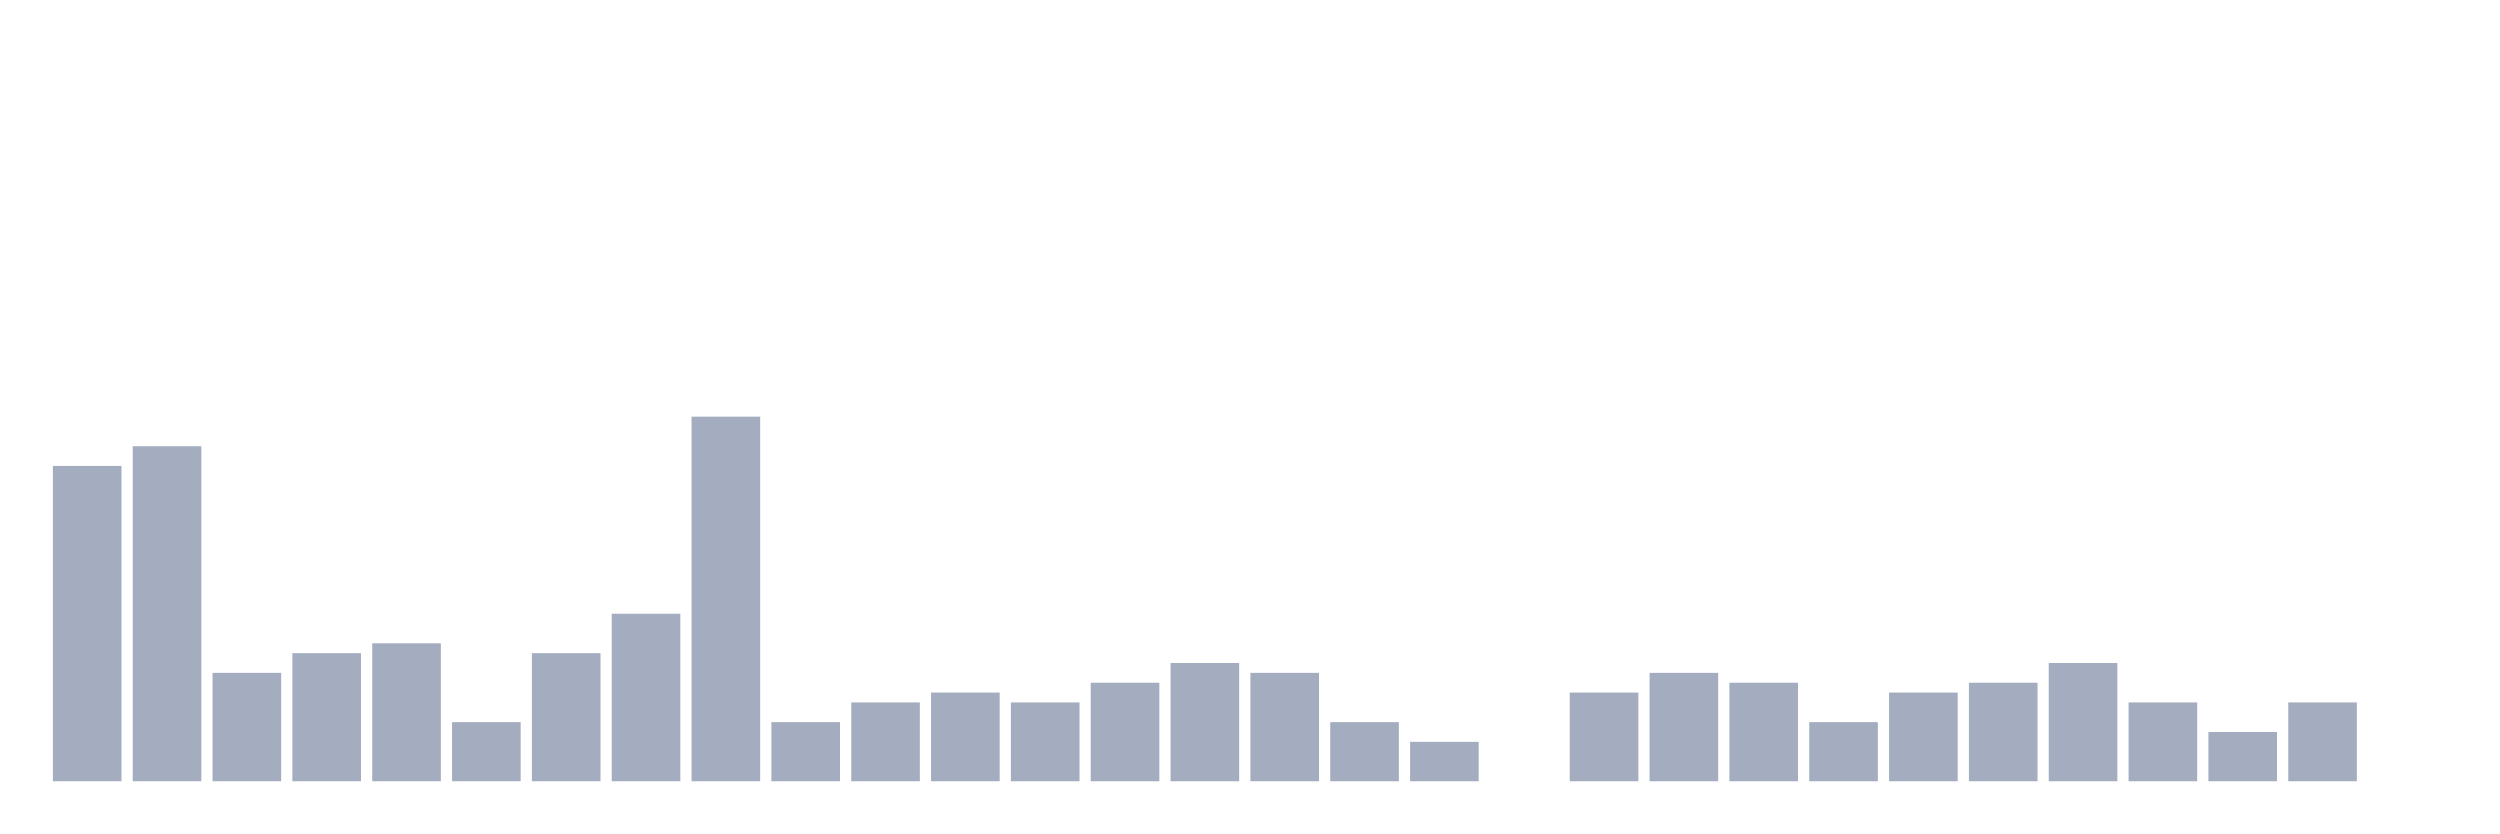
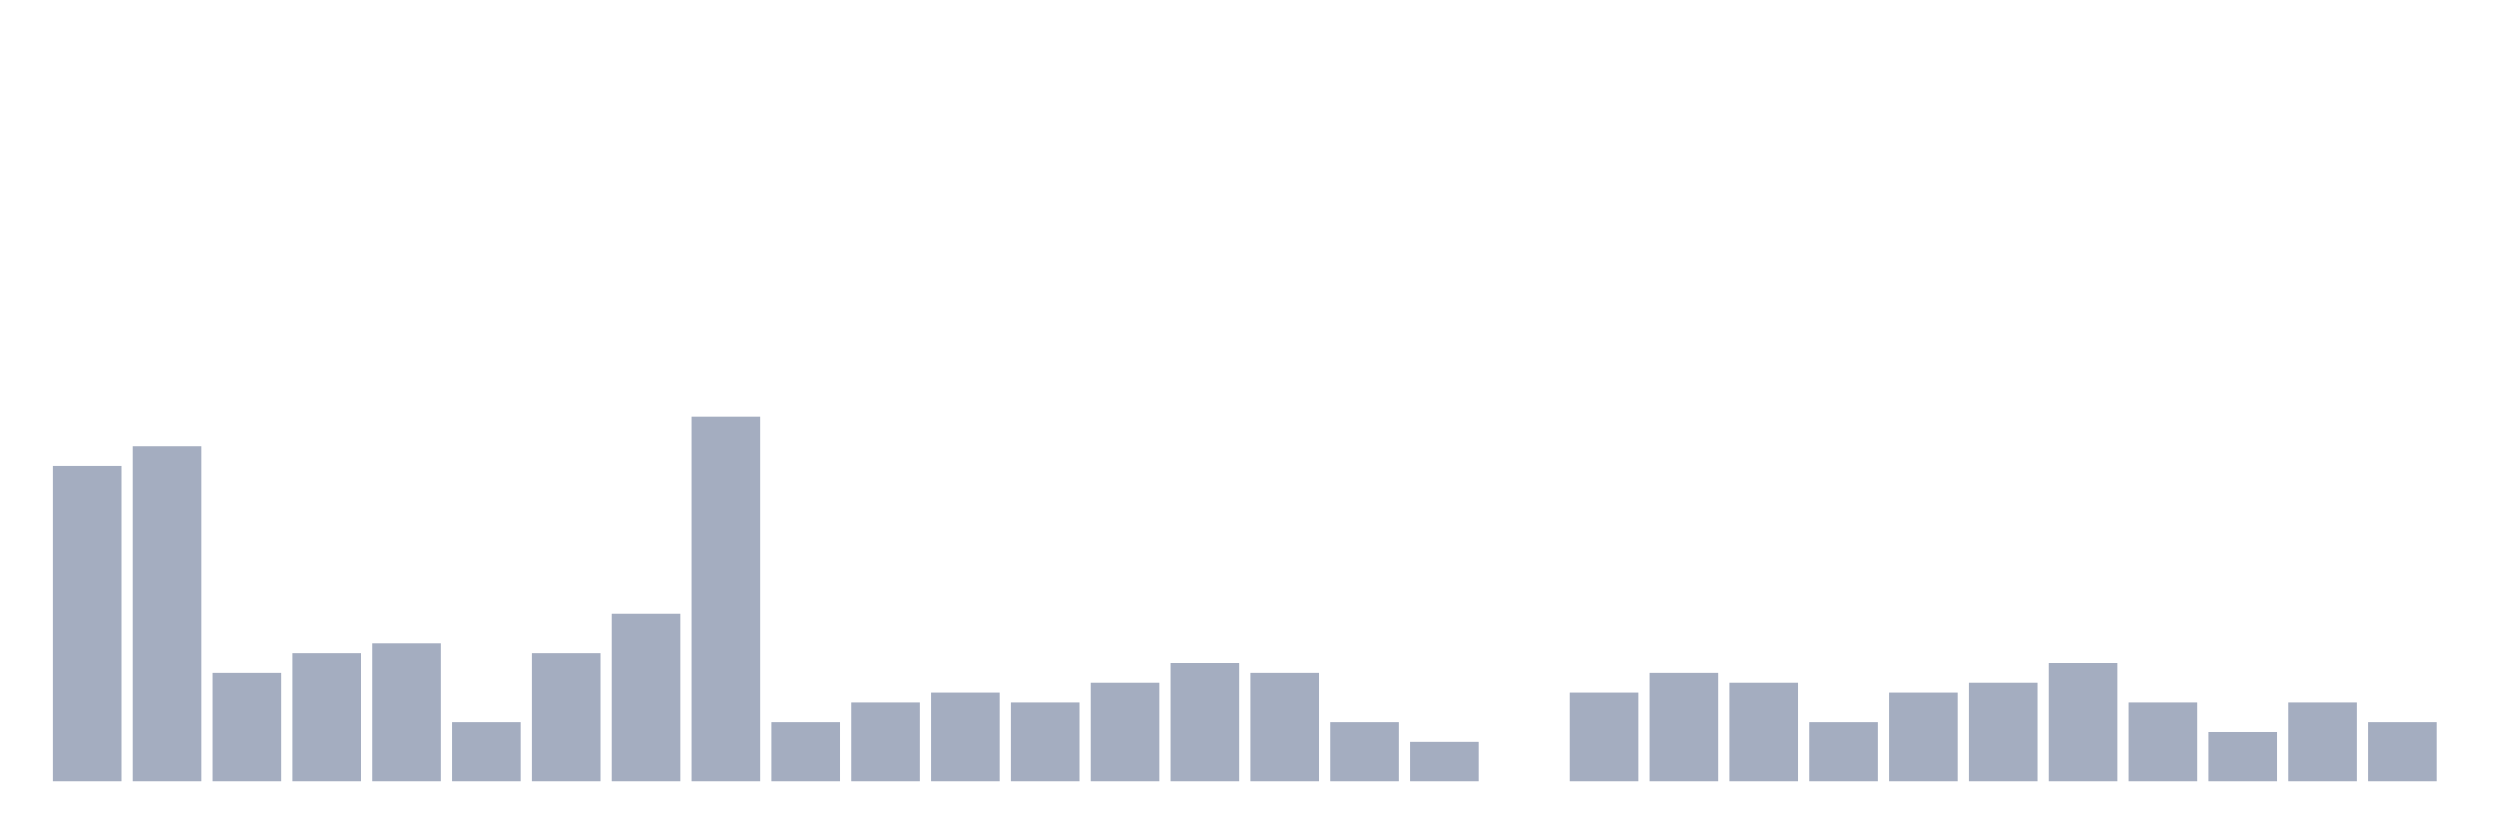
<svg xmlns="http://www.w3.org/2000/svg" viewBox="0 0 480 160">
  <g transform="translate(10,10)">
    <rect class="bar" x="0.153" width="13.175" y="79.459" height="60.541" fill="rgb(164,173,192)" />
    <rect class="bar" x="15.482" width="13.175" y="75.676" height="64.324" fill="rgb(164,173,192)" />
    <rect class="bar" x="30.81" width="13.175" y="119.189" height="20.811" fill="rgb(164,173,192)" />
    <rect class="bar" x="46.138" width="13.175" y="115.405" height="24.595" fill="rgb(164,173,192)" />
    <rect class="bar" x="61.466" width="13.175" y="113.514" height="26.486" fill="rgb(164,173,192)" />
    <rect class="bar" x="76.794" width="13.175" y="128.649" height="11.351" fill="rgb(164,173,192)" />
    <rect class="bar" x="92.123" width="13.175" y="115.405" height="24.595" fill="rgb(164,173,192)" />
    <rect class="bar" x="107.451" width="13.175" y="107.838" height="32.162" fill="rgb(164,173,192)" />
    <rect class="bar" x="122.779" width="13.175" y="70" height="70" fill="rgb(164,173,192)" />
    <rect class="bar" x="138.107" width="13.175" y="128.649" height="11.351" fill="rgb(164,173,192)" />
    <rect class="bar" x="153.436" width="13.175" y="124.865" height="15.135" fill="rgb(164,173,192)" />
    <rect class="bar" x="168.764" width="13.175" y="122.973" height="17.027" fill="rgb(164,173,192)" />
    <rect class="bar" x="184.092" width="13.175" y="124.865" height="15.135" fill="rgb(164,173,192)" />
    <rect class="bar" x="199.42" width="13.175" y="121.081" height="18.919" fill="rgb(164,173,192)" />
    <rect class="bar" x="214.748" width="13.175" y="117.297" height="22.703" fill="rgb(164,173,192)" />
    <rect class="bar" x="230.077" width="13.175" y="119.189" height="20.811" fill="rgb(164,173,192)" />
    <rect class="bar" x="245.405" width="13.175" y="128.649" height="11.351" fill="rgb(164,173,192)" />
    <rect class="bar" x="260.733" width="13.175" y="132.432" height="7.568" fill="rgb(164,173,192)" />
    <rect class="bar" x="276.061" width="13.175" y="140" height="0" fill="rgb(164,173,192)" />
    <rect class="bar" x="291.39" width="13.175" y="122.973" height="17.027" fill="rgb(164,173,192)" />
    <rect class="bar" x="306.718" width="13.175" y="119.189" height="20.811" fill="rgb(164,173,192)" />
    <rect class="bar" x="322.046" width="13.175" y="121.081" height="18.919" fill="rgb(164,173,192)" />
    <rect class="bar" x="337.374" width="13.175" y="128.649" height="11.351" fill="rgb(164,173,192)" />
    <rect class="bar" x="352.702" width="13.175" y="122.973" height="17.027" fill="rgb(164,173,192)" />
    <rect class="bar" x="368.031" width="13.175" y="121.081" height="18.919" fill="rgb(164,173,192)" />
    <rect class="bar" x="383.359" width="13.175" y="117.297" height="22.703" fill="rgb(164,173,192)" />
    <rect class="bar" x="398.687" width="13.175" y="124.865" height="15.135" fill="rgb(164,173,192)" />
    <rect class="bar" x="414.015" width="13.175" y="130.541" height="9.459" fill="rgb(164,173,192)" />
    <rect class="bar" x="429.344" width="13.175" y="124.865" height="15.135" fill="rgb(164,173,192)" />
-     <rect class="bar" x="444.672" width="13.175" y="140" height="0" fill="rgb(164,173,192)" />
+     <rect class="bar" x="444.672" width="13.175" y="128.649" height="11.351" fill="rgb(164,173,192)" />
  </g>
</svg>
